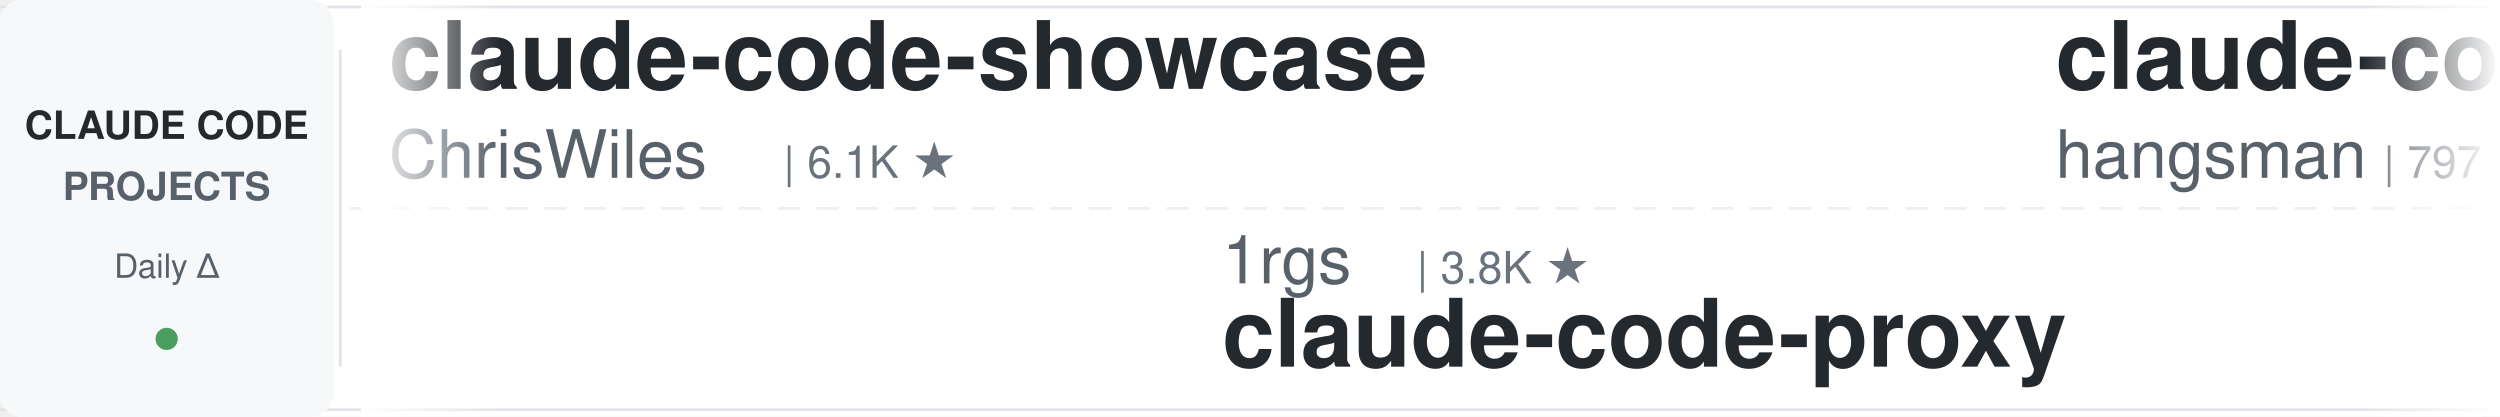
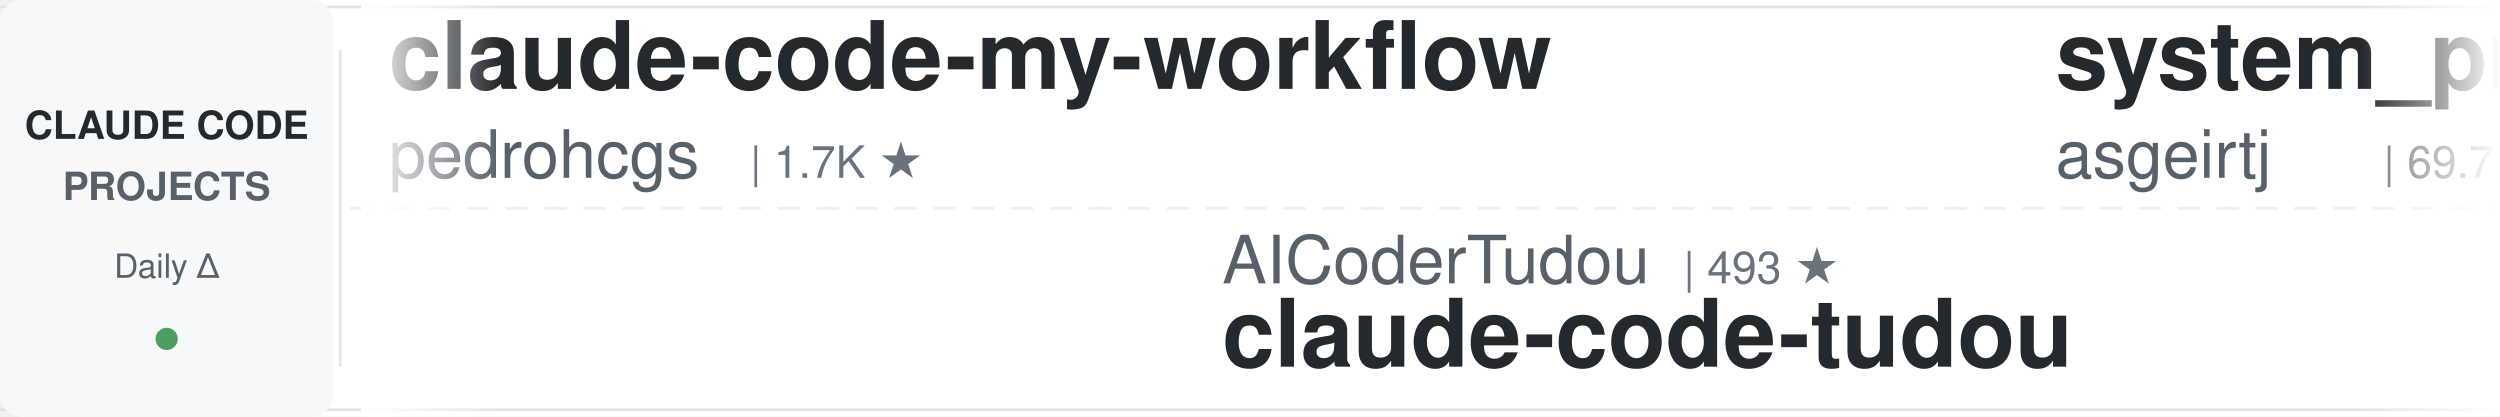
<svg xmlns="http://www.w3.org/2000/svg" width="900" height="150">
  <defs>
    <linearGradient id="leftFade" x1="0%" y1="0%" x2="100%" y2="0%">
      <stop offset="0%" style="stop-color:#ffffff;stop-opacity:1" />
      <stop offset="100%" style="stop-color:#ffffff;stop-opacity:0" />
    </linearGradient>
    <linearGradient id="rightFade" x1="0%" y1="0%" x2="100%" y2="0%">
      <stop offset="0%" style="stop-color:#ffffff;stop-opacity:0" />
      <stop offset="100%" style="stop-color:#ffffff;stop-opacity:1" />
    </linearGradient>
  </defs>
  <rect width="900" height="150" fill="#ffffff" rx="8" />
  <rect x="0" y="2" width="900" height="1" fill="#e1e4e8" />
  <rect x="0" y="147" width="900" height="1" fill="#e1e4e8" />
  <line x1="0" y1="75" x2="900" y2="75" stroke="#e1e4e8" stroke-width="1" stroke-dasharray="8 6" opacity="0.6" />
  <rect x="0" y="0" width="120" height="150" fill="#f6f8fa" rx="8" />
  <text x="60" y="50" font-family="-apple-system, BlinkMacSystemFont, 'Segoe UI', Helvetica, Arial, sans-serif" font-size="14" font-weight="600" fill="#24292e" text-anchor="middle">CLAUDE CODE</text>
  <text x="60" y="72" font-family="-apple-system, BlinkMacSystemFont, 'Segoe UI', Helvetica, Arial, sans-serif" font-size="14" font-weight="600" fill="#586069" text-anchor="middle">PROJECTS</text>
  <text x="60" y="100" font-family="-apple-system, BlinkMacSystemFont, 'Segoe UI', Helvetica, Arial, sans-serif" font-size="12" font-weight="500" fill="#586069" text-anchor="middle">Daily Δ</text>
  <circle cx="60" cy="122" r="4" fill="#22863a" opacity="0.8" />
  <rect x="122" y="18" width="1" height="114" fill="#e1e4e8" />
  <clipPath id="tickerClip">
    <rect x="130" y="0" width="770" height="150" />
  </clipPath>
  <g clip-path="url(#tickerClip)">
    <g id="tickerItems">
      <animateTransform attributeName="transform" attributeType="XML" type="translate" from="0 0" to="-3000 0" dur="54s" repeatCount="indefinite" />
      <g transform="translate(0, 0)">
-         <text x="140" y="32" font-family="-apple-system, BlinkMacSystemFont, 'Segoe UI', Helvetica, Arial, sans-serif" font-size="34" font-weight="600" fill="#24292e">claude-code-showcase</text>
-         <text x="140" y="64" font-family="-apple-system, BlinkMacSystemFont, 'Segoe UI', Helvetica, Arial, sans-serif" font-size="24" font-weight="400" fill="#586069">ChrisWiles</text>
-         <text x="282" y="64" font-family="-apple-system, BlinkMacSystemFont, 'Segoe UI', Helvetica, Arial, sans-serif" font-size="16" font-weight="500" fill="#6a737d">| 6.1K ★</text>
+         <text x="140" y="32" font-family="-apple-system, BlinkMacSystemFont, 'Segoe UI', Helvetica, Arial, sans-serif" font-size="34" font-weight="600" fill="#24292e">claude-code-my-workflow</text>
+         <text x="140" y="64" font-family="-apple-system, BlinkMacSystemFont, 'Segoe UI', Helvetica, Arial, sans-serif" font-size="24" font-weight="400" fill="#586069">pedrohcgs</text>
+         <text x="270" y="64" font-family="-apple-system, BlinkMacSystemFont, 'Segoe UI', Helvetica, Arial, sans-serif" font-size="16" font-weight="500" fill="#6a737d">| 1.7K ★</text>
      </g>
      <g transform="translate(300, 0)">
-         <text x="140" y="102" font-family="-apple-system, BlinkMacSystemFont, 'Segoe UI', Helvetica, Arial, sans-serif" font-size="24" font-weight="400" fill="#586069">1rgs</text>
-         <text x="210" y="102" font-family="-apple-system, BlinkMacSystemFont, 'Segoe UI', Helvetica, Arial, sans-serif" font-size="16" font-weight="500" fill="#6a737d">| 3.8K ★</text>
-         <text x="140" y="132" font-family="-apple-system, BlinkMacSystemFont, 'Segoe UI', Helvetica, Arial, sans-serif" font-size="34" font-weight="600" fill="#24292e">claude-code-proxy</text>
+         <text x="140" y="102" font-family="-apple-system, BlinkMacSystemFont, 'Segoe UI', Helvetica, Arial, sans-serif" font-size="24" font-weight="400" fill="#586069">AICoderTudou</text>
+         <text x="306" y="102" font-family="-apple-system, BlinkMacSystemFont, 'Segoe UI', Helvetica, Arial, sans-serif" font-size="16" font-weight="500" fill="#6a737d">| 493 ★</text>
+         <text x="140" y="132" font-family="-apple-system, BlinkMacSystemFont, 'Segoe UI', Helvetica, Arial, sans-serif" font-size="34" font-weight="600" fill="#24292e">claude-code-tudou</text>
      </g>
      <g transform="translate(600, 0)">
-         <text x="140" y="32" font-family="-apple-system, BlinkMacSystemFont, 'Segoe UI', Helvetica, Arial, sans-serif" font-size="34" font-weight="600" fill="#24292e">claude-code-source</text>
-         <text x="140" y="64" font-family="-apple-system, BlinkMacSystemFont, 'Segoe UI', Helvetica, Arial, sans-serif" font-size="24" font-weight="400" fill="#586069">hangsman</text>
-         <text x="258" y="64" font-family="-apple-system, BlinkMacSystemFont, 'Segoe UI', Helvetica, Arial, sans-serif" font-size="16" font-weight="500" fill="#6a737d">| 797 ★</text>
+         <text x="140" y="32" font-family="-apple-system, BlinkMacSystemFont, 'Segoe UI', Helvetica, Arial, sans-serif" font-size="34" font-weight="600" fill="#24292e">system_prompts_leaks</text>
+         <text x="140" y="64" font-family="-apple-system, BlinkMacSystemFont, 'Segoe UI', Helvetica, Arial, sans-serif" font-size="24" font-weight="400" fill="#586069">asgeirtj</text>
+         <text x="258" y="64" font-family="-apple-system, BlinkMacSystemFont, 'Segoe UI', Helvetica, Arial, sans-serif" font-size="16" font-weight="500" fill="#6a737d">| 69.7K ★</text>
      </g>
      <g transform="translate(900, 0)">
-         <text x="140" y="102" font-family="-apple-system, BlinkMacSystemFont, 'Segoe UI', Helvetica, Arial, sans-serif" font-size="24" font-weight="400" fill="#586069">VILA-Lab</text>
-         <text x="258" y="102" font-family="-apple-system, BlinkMacSystemFont, 'Segoe UI', Helvetica, Arial, sans-serif" font-size="16" font-weight="500" fill="#6a737d">| 2.2K ★</text>
-         <text x="140" y="132" font-family="-apple-system, BlinkMacSystemFont, 'Segoe UI', Helvetica, Arial, sans-serif" font-size="34" font-weight="600" fill="#24292e">Dive-into-Claude-Code</text>
+         <text x="140" y="102" font-family="-apple-system, BlinkMacSystemFont, 'Segoe UI', Helvetica, Arial, sans-serif" font-size="24" font-weight="400" fill="#586069">anthropics</text>
+         <text x="282" y="102" font-family="-apple-system, BlinkMacSystemFont, 'Segoe UI', Helvetica, Arial, sans-serif" font-size="16" font-weight="500" fill="#6a737d">| 6.4K ★</text>
+         <text x="140" y="132" font-family="-apple-system, BlinkMacSystemFont, 'Segoe UI', Helvetica, Arial, sans-serif" font-size="34" font-weight="600" fill="#24292e">claude-code-security-rev...</text>
      </g>
      <g transform="translate(1200, 0)">
-         <text x="140" y="32" font-family="-apple-system, BlinkMacSystemFont, 'Segoe UI', Helvetica, Arial, sans-serif" font-size="34" font-weight="600" fill="#24292e">claude-code-guide</text>
-         <text x="140" y="64" font-family="-apple-system, BlinkMacSystemFont, 'Segoe UI', Helvetica, Arial, sans-serif" font-size="24" font-weight="400" fill="#586069">Cranot</text>
-         <text x="234" y="64" font-family="-apple-system, BlinkMacSystemFont, 'Segoe UI', Helvetica, Arial, sans-serif" font-size="16" font-weight="500" fill="#6a737d">| 2.9K ★</text>
+         <text x="140" y="32" font-family="-apple-system, BlinkMacSystemFont, 'Segoe UI', Helvetica, Arial, sans-serif" font-size="34" font-weight="600" fill="#24292e">andrej-karpathy-skills</text>
+         <text x="140" y="64" font-family="-apple-system, BlinkMacSystemFont, 'Segoe UI', Helvetica, Arial, sans-serif" font-size="24" font-weight="400" fill="#586069">multica-ai</text>
+         <text x="282" y="64" font-family="-apple-system, BlinkMacSystemFont, 'Segoe UI', Helvetica, Arial, sans-serif" font-size="16" font-weight="500" fill="#6a737d">| 219.9K ★</text>
      </g>
      <g transform="translate(1500, 0)">
-         <text x="140" y="102" font-family="-apple-system, BlinkMacSystemFont, 'Segoe UI', Helvetica, Arial, sans-serif" font-size="24" font-weight="400" fill="#586069">Chachamaru127</text>
-         <text x="318" y="102" font-family="-apple-system, BlinkMacSystemFont, 'Segoe UI', Helvetica, Arial, sans-serif" font-size="16" font-weight="500" fill="#6a737d">| 3.2K ★</text>
-         <text x="140" y="132" font-family="-apple-system, BlinkMacSystemFont, 'Segoe UI', Helvetica, Arial, sans-serif" font-size="34" font-weight="600" fill="#24292e">claude-code-harness</text>
+         <text x="140" y="102" font-family="-apple-system, BlinkMacSystemFont, 'Segoe UI', Helvetica, Arial, sans-serif" font-size="24" font-weight="400" fill="#586069">ykdojo</text>
+         <text x="234" y="102" font-family="-apple-system, BlinkMacSystemFont, 'Segoe UI', Helvetica, Arial, sans-serif" font-size="16" font-weight="500" fill="#6a737d">| 10.2K ★</text>
+         <text x="140" y="132" font-family="-apple-system, BlinkMacSystemFont, 'Segoe UI', Helvetica, Arial, sans-serif" font-size="34" font-weight="600" fill="#24292e">claude-code-tips</text>
      </g>
      <g transform="translate(1800, 0)">
-         <text x="140" y="32" font-family="-apple-system, BlinkMacSystemFont, 'Segoe UI', Helvetica, Arial, sans-serif" font-size="34" font-weight="600" fill="#24292e">Claude-Code-Game-Studios</text>
-         <text x="140" y="64" font-family="-apple-system, BlinkMacSystemFont, 'Segoe UI', Helvetica, Arial, sans-serif" font-size="24" font-weight="400" fill="#586069">Donchitos</text>
-         <text x="270" y="64" font-family="-apple-system, BlinkMacSystemFont, 'Segoe UI', Helvetica, Arial, sans-serif" font-size="16" font-weight="500" fill="#6a737d">| 26.6K ★</text>
+         <text x="140" y="32" font-family="-apple-system, BlinkMacSystemFont, 'Segoe UI', Helvetica, Arial, sans-serif" font-size="34" font-weight="600" fill="#24292e">claude-code-hub</text>
+         <text x="140" y="64" font-family="-apple-system, BlinkMacSystemFont, 'Segoe UI', Helvetica, Arial, sans-serif" font-size="24" font-weight="400" fill="#586069">ding113</text>
+         <text x="246" y="64" font-family="-apple-system, BlinkMacSystemFont, 'Segoe UI', Helvetica, Arial, sans-serif" font-size="16" font-weight="500" fill="#6a737d">| 3.4K ★</text>
      </g>
      <g transform="translate(2100, 0)">
-         <text x="140" y="102" font-family="-apple-system, BlinkMacSystemFont, 'Segoe UI', Helvetica, Arial, sans-serif" font-size="24" font-weight="400" fill="#586069">shareAI-lab</text>
-         <text x="294" y="102" font-family="-apple-system, BlinkMacSystemFont, 'Segoe UI', Helvetica, Arial, sans-serif" font-size="16" font-weight="500" fill="#6a737d">| 78.6K ★</text>
-         <text x="140" y="132" font-family="-apple-system, BlinkMacSystemFont, 'Segoe UI', Helvetica, Arial, sans-serif" font-size="34" font-weight="600" fill="#24292e">learn-claude-code</text>
+         <text x="140" y="102" font-family="-apple-system, BlinkMacSystemFont, 'Segoe UI', Helvetica, Arial, sans-serif" font-size="24" font-weight="400" fill="#586069">huangserva</text>
+         <text x="282" y="102" font-family="-apple-system, BlinkMacSystemFont, 'Segoe UI', Helvetica, Arial, sans-serif" font-size="16" font-weight="500" fill="#6a737d">| 629 ★</text>
+         <text x="140" y="132" font-family="-apple-system, BlinkMacSystemFont, 'Segoe UI', Helvetica, Arial, sans-serif" font-size="34" font-weight="600" fill="#24292e">claude-code-cli</text>
      </g>
      <g transform="translate(2400, 0)">
-         <text x="140" y="32" font-family="-apple-system, BlinkMacSystemFont, 'Segoe UI', Helvetica, Arial, sans-serif" font-size="34" font-weight="600" fill="#24292e">claude_codex_bridge</text>
-         <text x="140" y="64" font-family="-apple-system, BlinkMacSystemFont, 'Segoe UI', Helvetica, Arial, sans-serif" font-size="24" font-weight="400" fill="#586069">SeemSeam</text>
-         <text x="258" y="64" font-family="-apple-system, BlinkMacSystemFont, 'Segoe UI', Helvetica, Arial, sans-serif" font-size="16" font-weight="500" fill="#6a737d">| 3.6K ★</text>
+         <text x="140" y="32" font-family="-apple-system, BlinkMacSystemFont, 'Segoe UI', Helvetica, Arial, sans-serif" font-size="34" font-weight="600" fill="#24292e">claude-code-spec-workflo...</text>
+         <text x="140" y="64" font-family="-apple-system, BlinkMacSystemFont, 'Segoe UI', Helvetica, Arial, sans-serif" font-size="24" font-weight="400" fill="#586069">Pimzino</text>
+         <text x="246" y="64" font-family="-apple-system, BlinkMacSystemFont, 'Segoe UI', Helvetica, Arial, sans-serif" font-size="16" font-weight="500" fill="#6a737d">| 3.9K ★</text>
      </g>
      <g transform="translate(2700, 0)">
-         <text x="140" y="102" font-family="-apple-system, BlinkMacSystemFont, 'Segoe UI', Helvetica, Arial, sans-serif" font-size="24" font-weight="400" fill="#586069">shanraisshan</text>
-         <text x="306" y="102" font-family="-apple-system, BlinkMacSystemFont, 'Segoe UI', Helvetica, Arial, sans-serif" font-size="16" font-weight="500" fill="#6a737d">| 67.6K ★</text>
-         <text x="140" y="132" font-family="-apple-system, BlinkMacSystemFont, 'Segoe UI', Helvetica, Arial, sans-serif" font-size="34" font-weight="600" fill="#24292e">claude-code-best-practic...</text>
+         <text x="140" y="102" font-family="-apple-system, BlinkMacSystemFont, 'Segoe UI', Helvetica, Arial, sans-serif" font-size="24" font-weight="400" fill="#586069">ccplugins</text>
+         <text x="270" y="102" font-family="-apple-system, BlinkMacSystemFont, 'Segoe UI', Helvetica, Arial, sans-serif" font-size="16" font-weight="500" fill="#6a737d">| 971 ★</text>
+         <text x="140" y="132" font-family="-apple-system, BlinkMacSystemFont, 'Segoe UI', Helvetica, Arial, sans-serif" font-size="34" font-weight="600" fill="#24292e">awesome-claude-code-plug...</text>
      </g>
      <g transform="translate(3000, 0)">
-         <text x="140" y="32" font-family="-apple-system, BlinkMacSystemFont, 'Segoe UI', Helvetica, Arial, sans-serif" font-size="34" font-weight="600" fill="#24292e">claude-code-showcase</text>
-         <text x="140" y="64" font-family="-apple-system, BlinkMacSystemFont, 'Segoe UI', Helvetica, Arial, sans-serif" font-size="24" font-weight="400" fill="#586069">ChrisWiles</text>
-         <text x="282" y="64" font-family="-apple-system, BlinkMacSystemFont, 'Segoe UI', Helvetica, Arial, sans-serif" font-size="16" font-weight="500" fill="#6a737d">| 6.1K ★</text>
+         <text x="140" y="32" font-family="-apple-system, BlinkMacSystemFont, 'Segoe UI', Helvetica, Arial, sans-serif" font-size="34" font-weight="600" fill="#24292e">claude-code-my-workflow</text>
+         <text x="140" y="64" font-family="-apple-system, BlinkMacSystemFont, 'Segoe UI', Helvetica, Arial, sans-serif" font-size="24" font-weight="400" fill="#586069">pedrohcgs</text>
+         <text x="270" y="64" font-family="-apple-system, BlinkMacSystemFont, 'Segoe UI', Helvetica, Arial, sans-serif" font-size="16" font-weight="500" fill="#6a737d">| 1.7K ★</text>
      </g>
      <g transform="translate(3300, 0)">
-         <text x="140" y="102" font-family="-apple-system, BlinkMacSystemFont, 'Segoe UI', Helvetica, Arial, sans-serif" font-size="24" font-weight="400" fill="#586069">1rgs</text>
-         <text x="210" y="102" font-family="-apple-system, BlinkMacSystemFont, 'Segoe UI', Helvetica, Arial, sans-serif" font-size="16" font-weight="500" fill="#6a737d">| 3.8K ★</text>
-         <text x="140" y="132" font-family="-apple-system, BlinkMacSystemFont, 'Segoe UI', Helvetica, Arial, sans-serif" font-size="34" font-weight="600" fill="#24292e">claude-code-proxy</text>
+         <text x="140" y="102" font-family="-apple-system, BlinkMacSystemFont, 'Segoe UI', Helvetica, Arial, sans-serif" font-size="24" font-weight="400" fill="#586069">AICoderTudou</text>
+         <text x="306" y="102" font-family="-apple-system, BlinkMacSystemFont, 'Segoe UI', Helvetica, Arial, sans-serif" font-size="16" font-weight="500" fill="#6a737d">| 493 ★</text>
+         <text x="140" y="132" font-family="-apple-system, BlinkMacSystemFont, 'Segoe UI', Helvetica, Arial, sans-serif" font-size="34" font-weight="600" fill="#24292e">claude-code-tudou</text>
      </g>
      <g transform="translate(3600, 0)">
-         <text x="140" y="32" font-family="-apple-system, BlinkMacSystemFont, 'Segoe UI', Helvetica, Arial, sans-serif" font-size="34" font-weight="600" fill="#24292e">claude-code-source</text>
-         <text x="140" y="64" font-family="-apple-system, BlinkMacSystemFont, 'Segoe UI', Helvetica, Arial, sans-serif" font-size="24" font-weight="400" fill="#586069">hangsman</text>
-         <text x="258" y="64" font-family="-apple-system, BlinkMacSystemFont, 'Segoe UI', Helvetica, Arial, sans-serif" font-size="16" font-weight="500" fill="#6a737d">| 797 ★</text>
+         <text x="140" y="32" font-family="-apple-system, BlinkMacSystemFont, 'Segoe UI', Helvetica, Arial, sans-serif" font-size="34" font-weight="600" fill="#24292e">system_prompts_leaks</text>
+         <text x="140" y="64" font-family="-apple-system, BlinkMacSystemFont, 'Segoe UI', Helvetica, Arial, sans-serif" font-size="24" font-weight="400" fill="#586069">asgeirtj</text>
+         <text x="258" y="64" font-family="-apple-system, BlinkMacSystemFont, 'Segoe UI', Helvetica, Arial, sans-serif" font-size="16" font-weight="500" fill="#6a737d">| 69.7K ★</text>
      </g>
      <g transform="translate(3900, 0)">
-         <text x="140" y="102" font-family="-apple-system, BlinkMacSystemFont, 'Segoe UI', Helvetica, Arial, sans-serif" font-size="24" font-weight="400" fill="#586069">VILA-Lab</text>
-         <text x="258" y="102" font-family="-apple-system, BlinkMacSystemFont, 'Segoe UI', Helvetica, Arial, sans-serif" font-size="16" font-weight="500" fill="#6a737d">| 2.2K ★</text>
-         <text x="140" y="132" font-family="-apple-system, BlinkMacSystemFont, 'Segoe UI', Helvetica, Arial, sans-serif" font-size="34" font-weight="600" fill="#24292e">Dive-into-Claude-Code</text>
+         <text x="140" y="102" font-family="-apple-system, BlinkMacSystemFont, 'Segoe UI', Helvetica, Arial, sans-serif" font-size="24" font-weight="400" fill="#586069">anthropics</text>
+         <text x="282" y="102" font-family="-apple-system, BlinkMacSystemFont, 'Segoe UI', Helvetica, Arial, sans-serif" font-size="16" font-weight="500" fill="#6a737d">| 6.4K ★</text>
+         <text x="140" y="132" font-family="-apple-system, BlinkMacSystemFont, 'Segoe UI', Helvetica, Arial, sans-serif" font-size="34" font-weight="600" fill="#24292e">claude-code-security-rev...</text>
      </g>
    </g>
  </g>
  <rect x="130" y="0" width="50" height="150" fill="url(#leftFade)" />
  <rect x="850" y="0" width="50" height="150" fill="url(#rightFade)" />
</svg>
